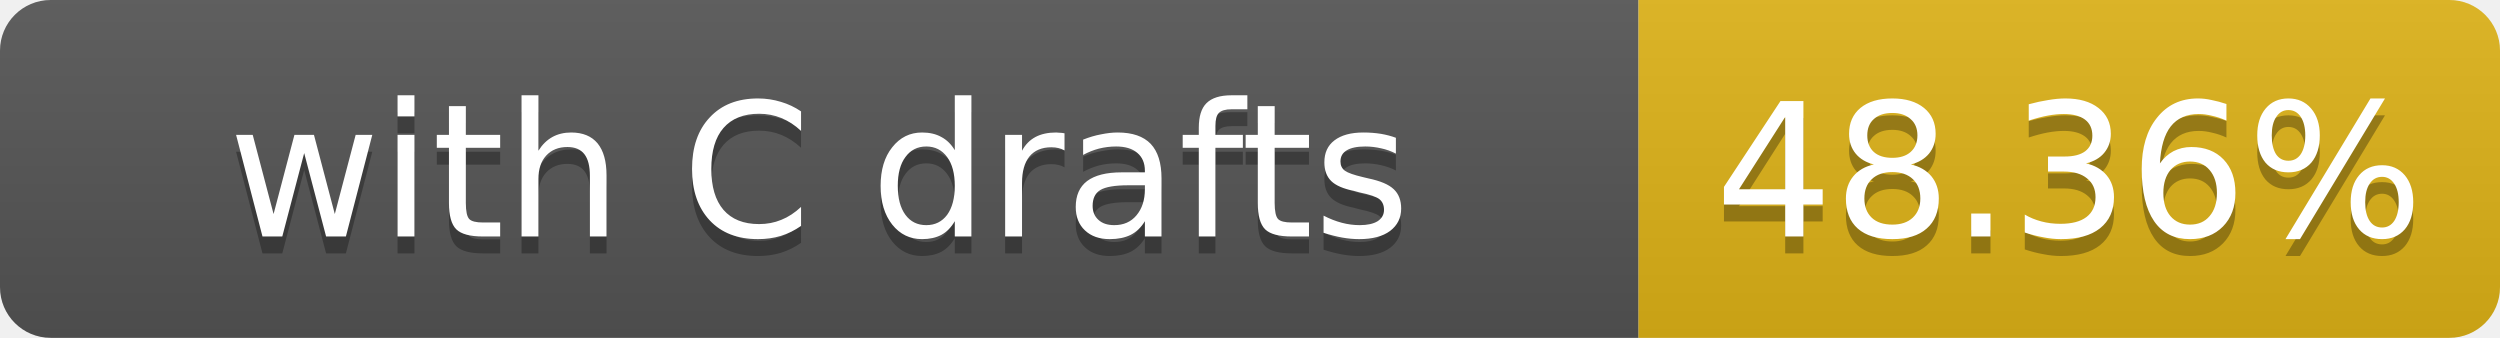
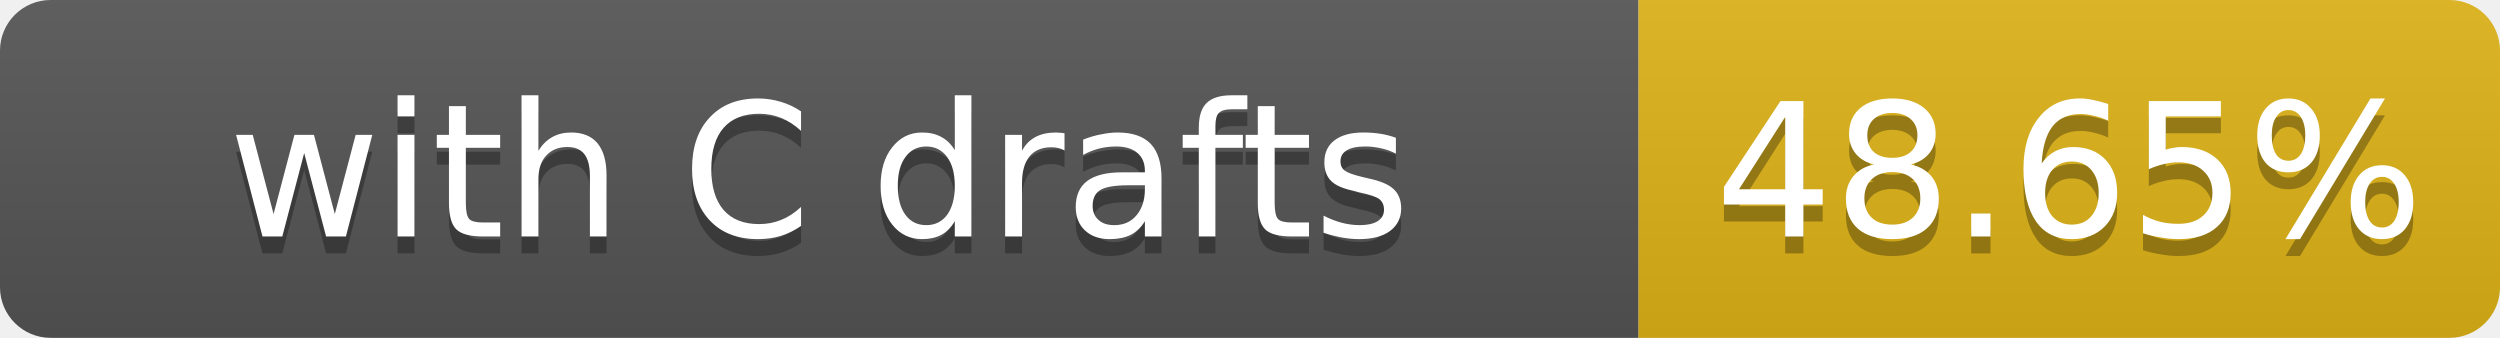
- <svg xmlns="http://www.w3.org/2000/svg" width="148" height="20" role="img" aria-label="with C drafts: 48.36%">
+ <svg xmlns="http://www.w3.org/2000/svg" width="148" height="20" role="img" aria-label="with C drafts: 48.65%">
  <linearGradient id="s" x2="0" y2="100%">
    <stop offset="0" stop-color="#bbb" stop-opacity=".1" />
    <stop offset="1" stop-opacity=".1" />
  </linearGradient>
  <clipPath id="r">
    <rect width="148" height="20" rx="3" fill="#fff" />
  </clipPath>
  <g clip-path="url(#r)">
    <rect width="97" height="20" fill="#555" />
    <rect x="97" width="51" height="20" fill="#dfb317" />
    <rect width="148" height="20" fill="url(#s)" />
  </g>
  <g fill="#fff" text-anchor="middle" font-family="Verdana,Geneva,DejaVu Sans,sans-serif" font-size="11">
    <text x="48.5" y="15" fill="#010101" fill-opacity=".3">with C drafts</text>
    <text x="48.5" y="14">with C drafts</text>
-     <text x="122.5" y="15" fill="#010101" fill-opacity=".3">48.36%</text>
-     <text x="122.5" y="14">48.36%</text>
+     <text x="122.5" y="15" fill="#010101" fill-opacity=".3">48.65%</text>
+     <text x="122.5" y="14">48.65%</text>
  </g>
</svg>
